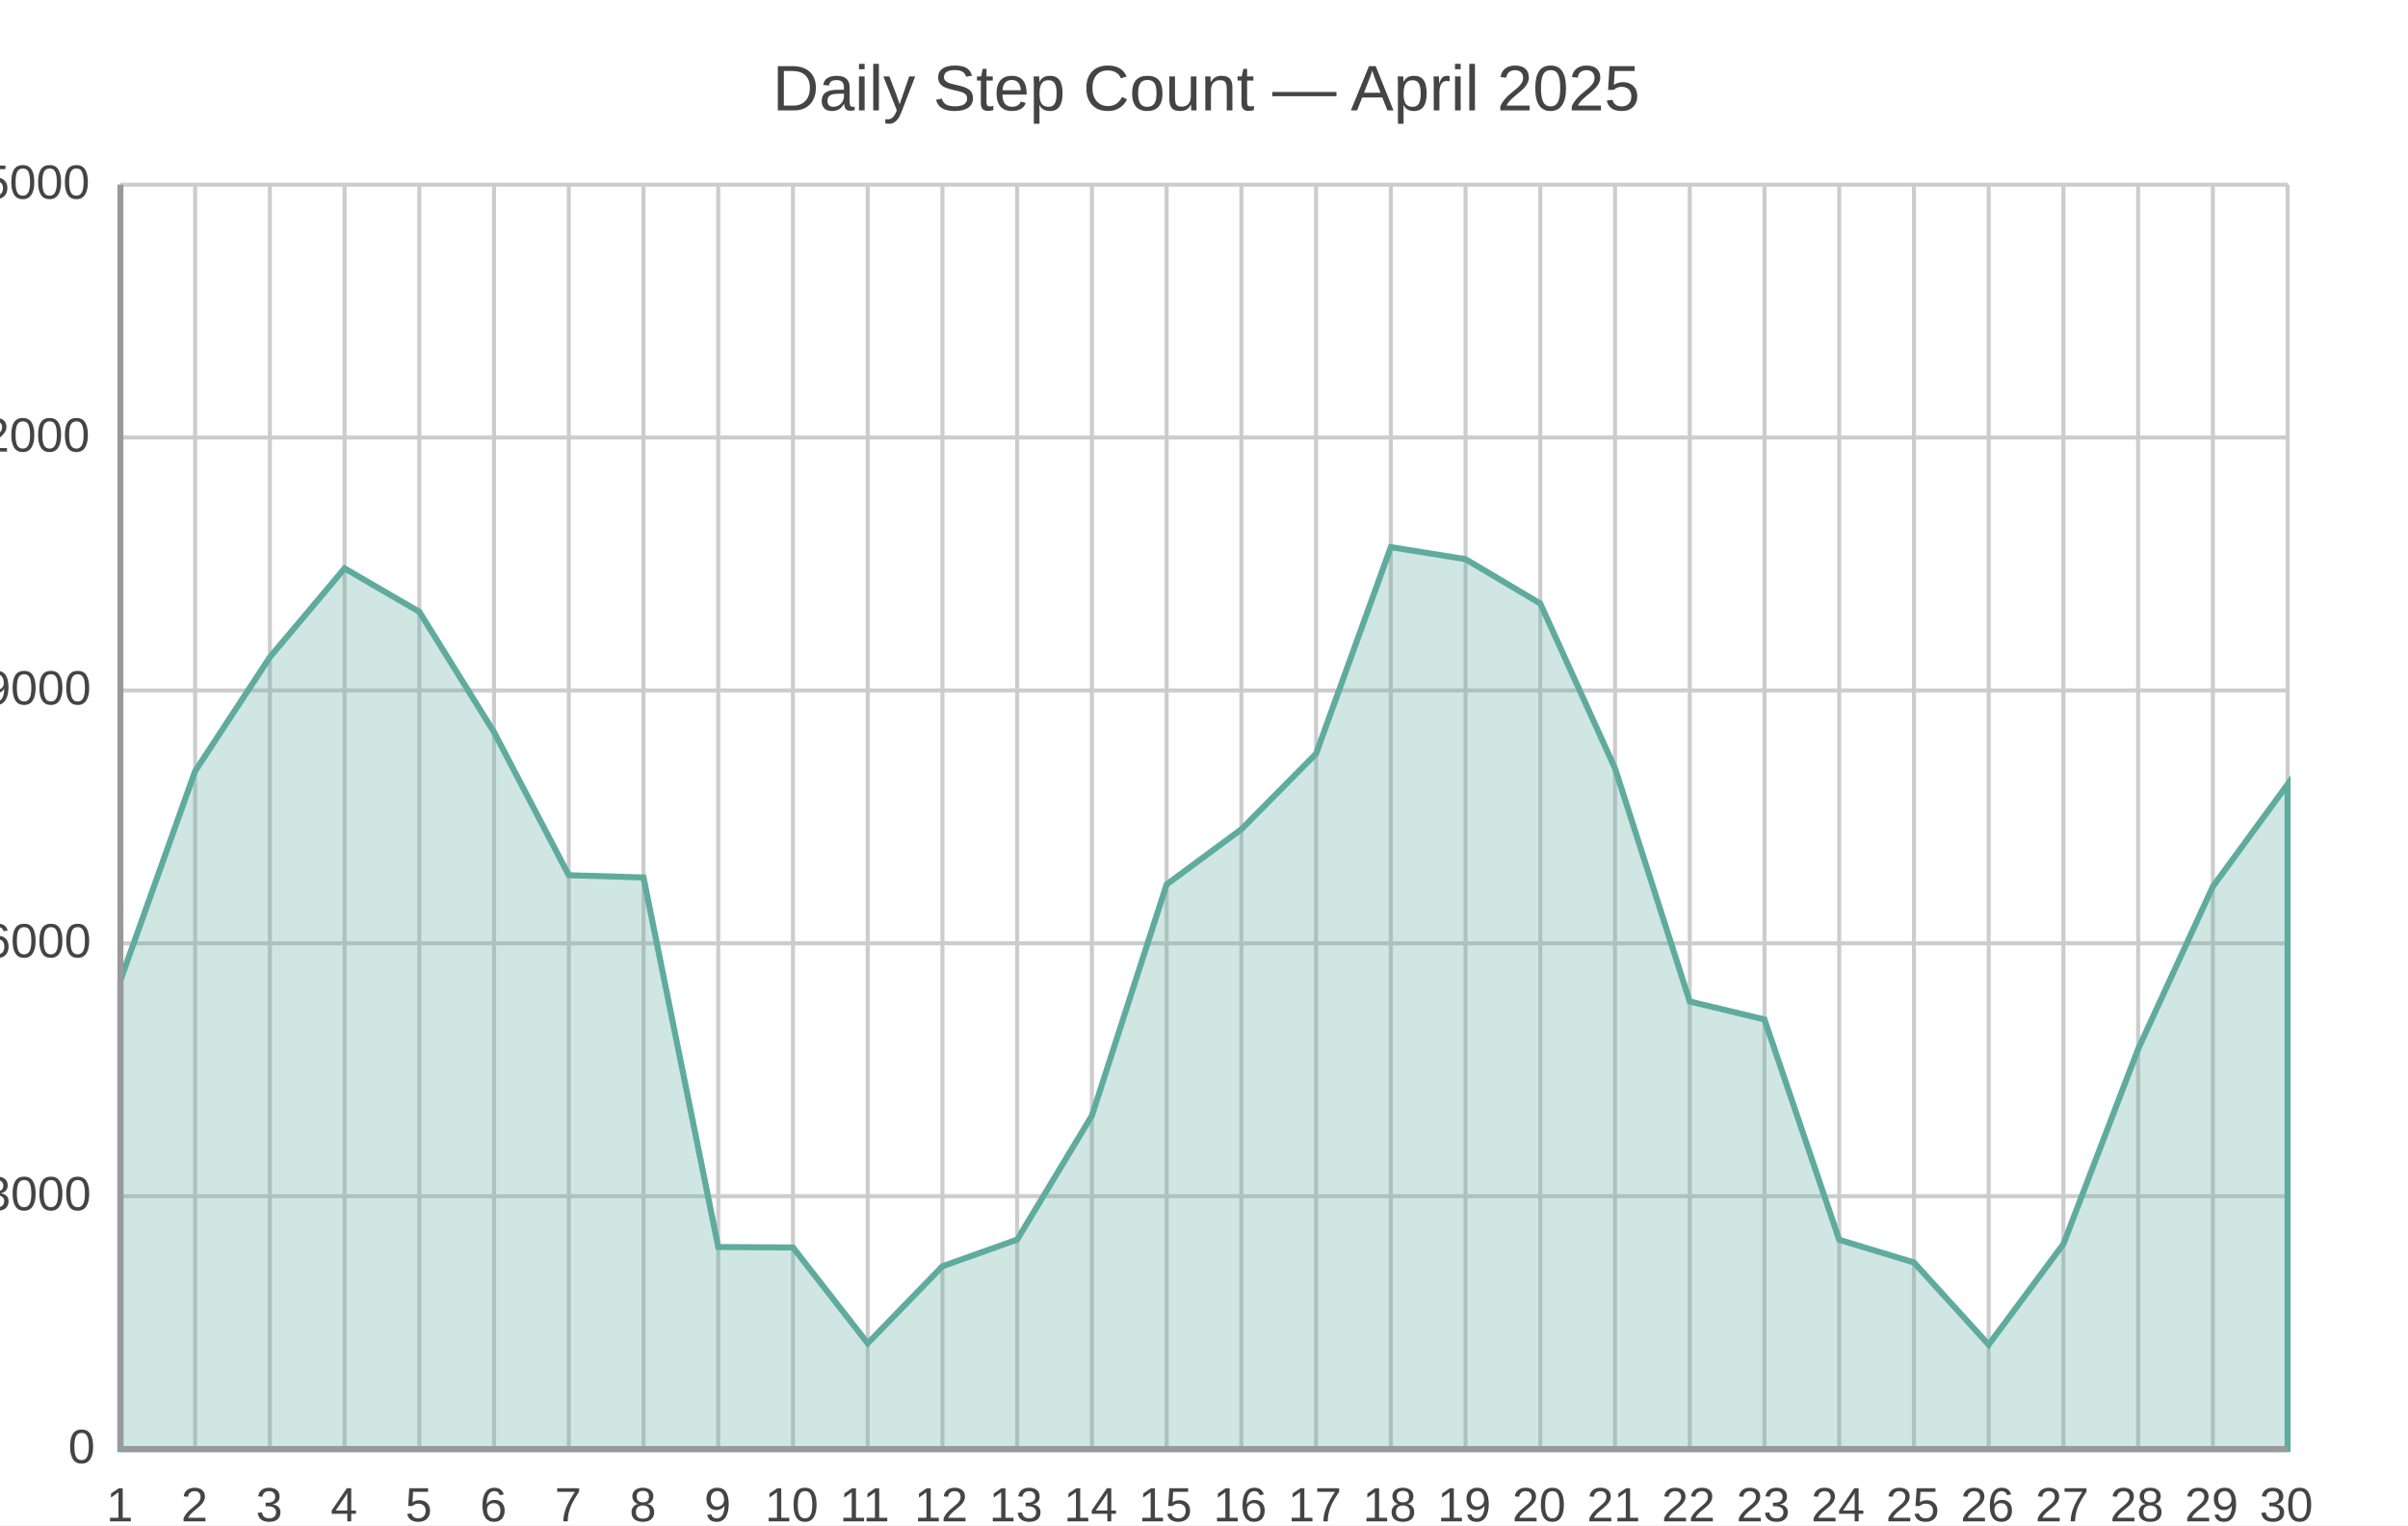
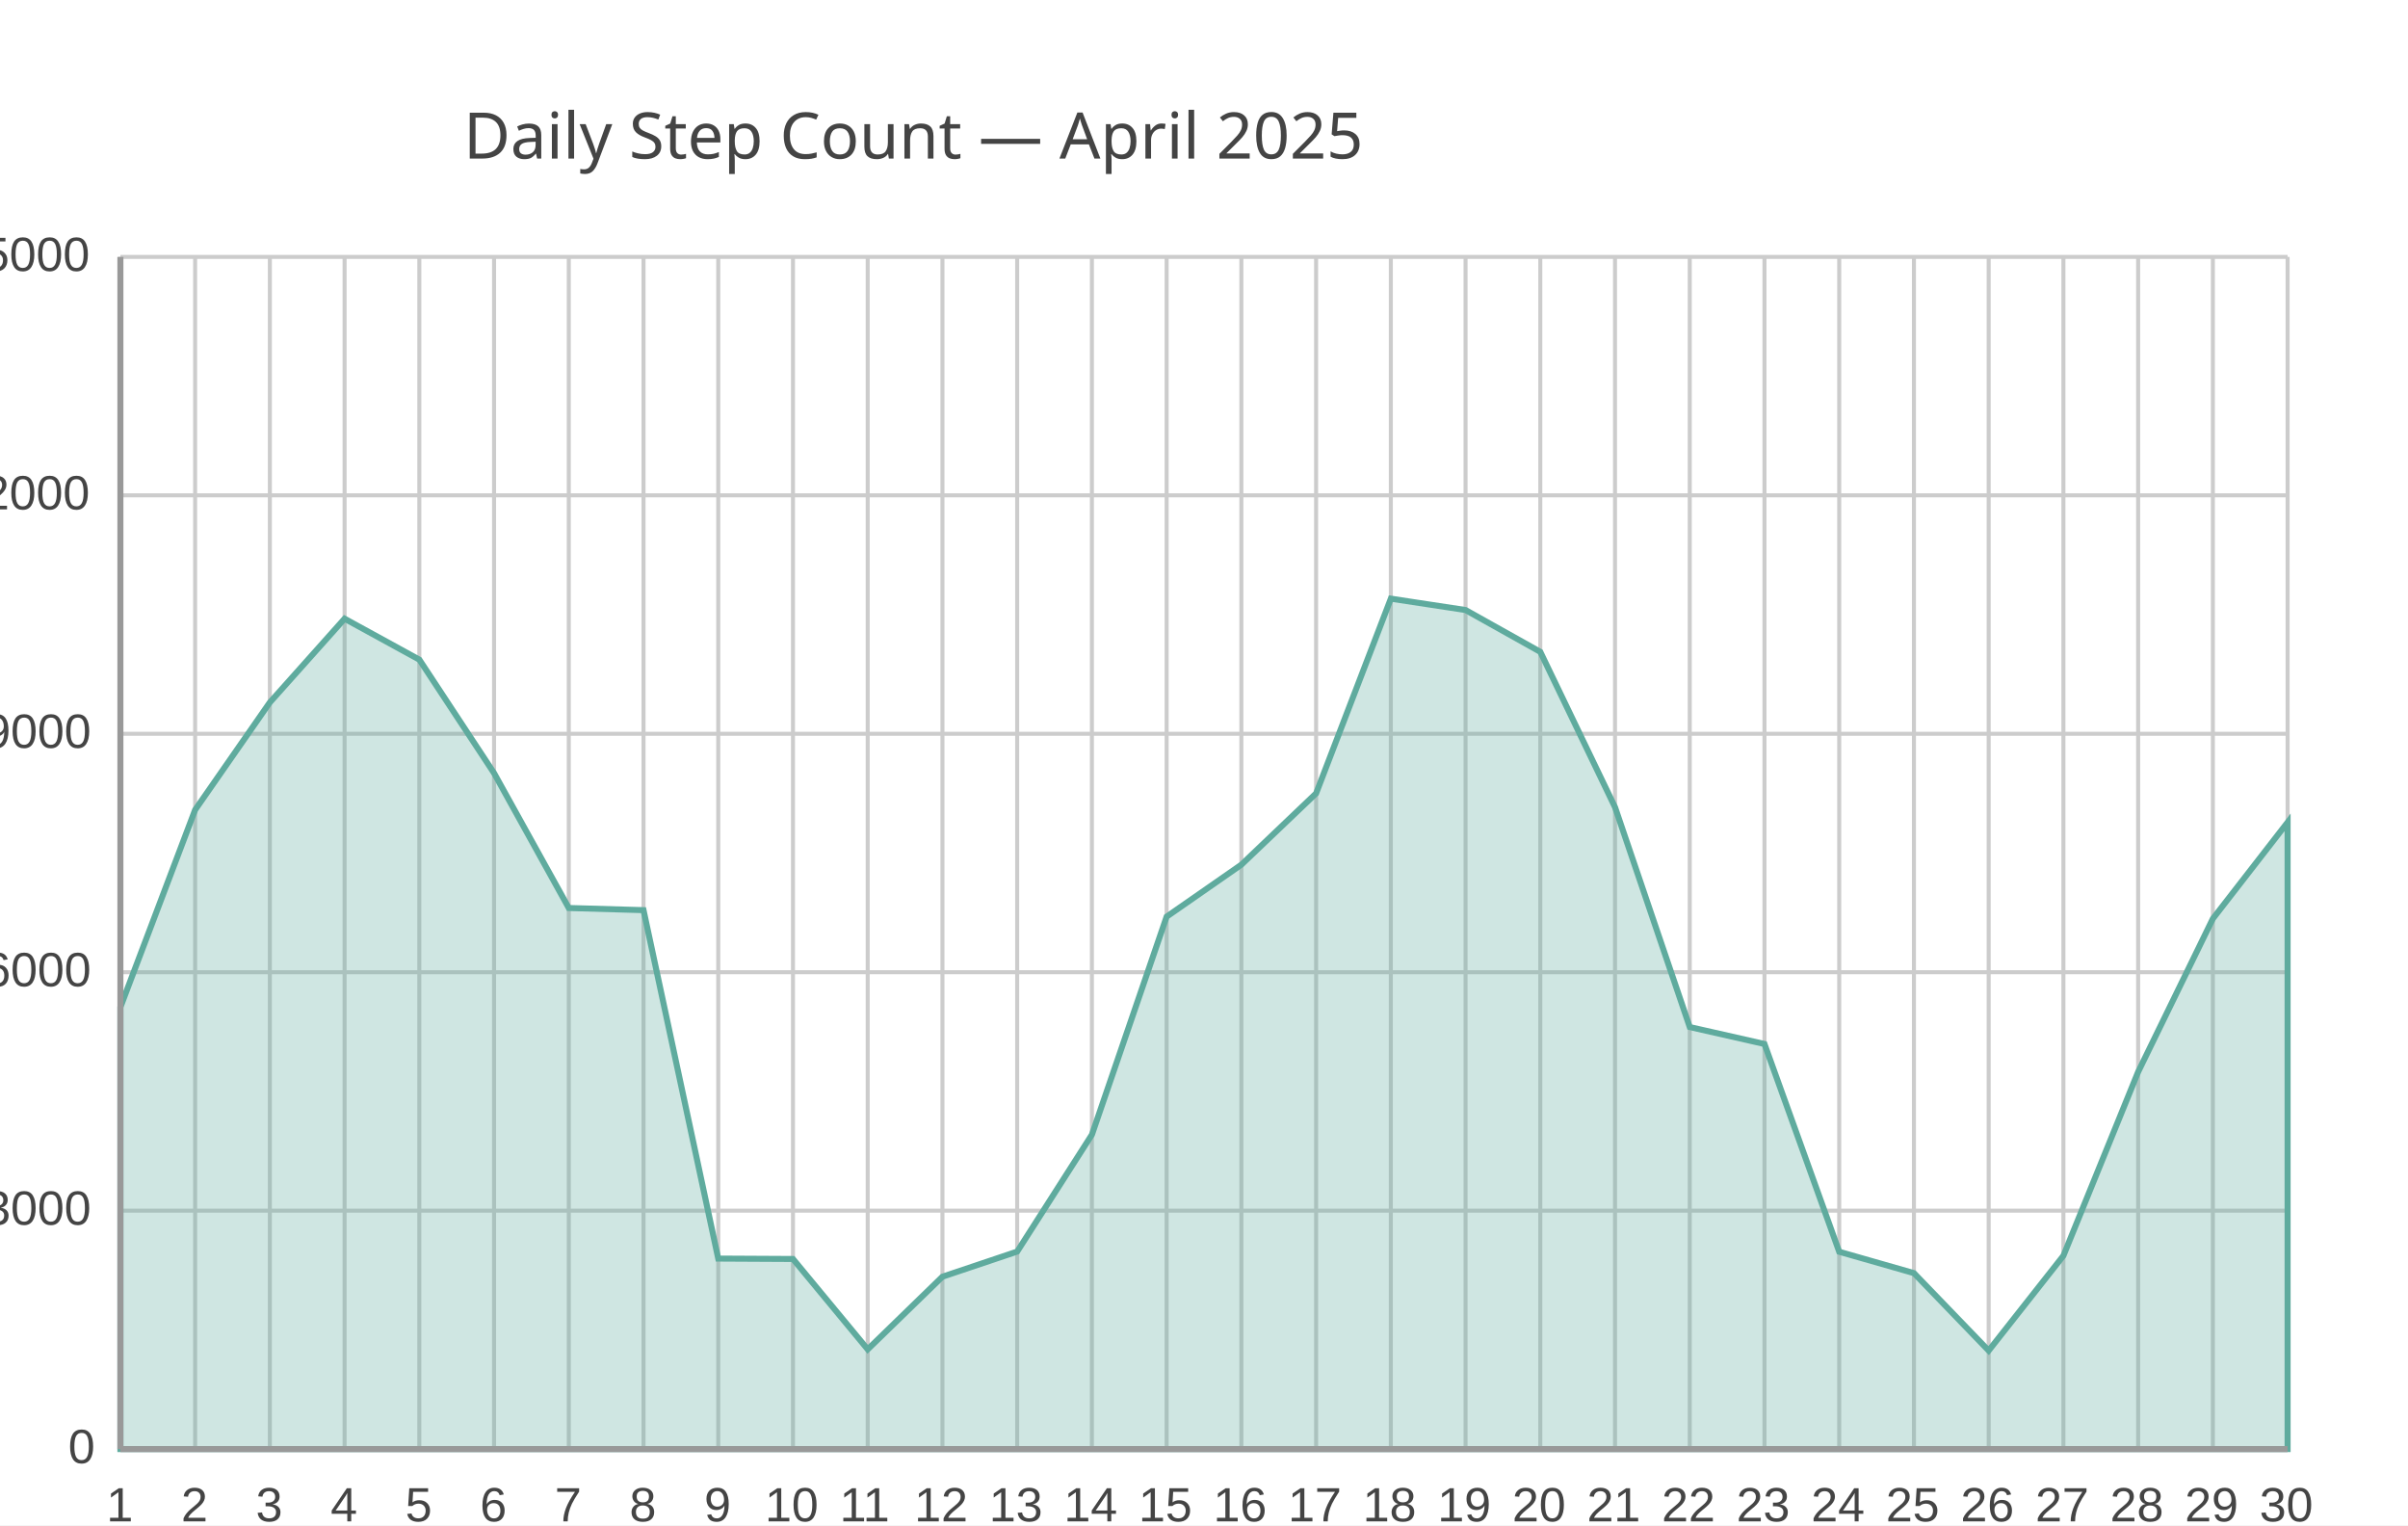
<svg xmlns="http://www.w3.org/2000/svg" width="600" height="380" viewBox="0 0 600 380">
  <path fill="#FFFFFF" d="M0 0 h600 v380 h-600 v-380Z" />
-   <text transform="translate(-107.5, 18)" fill="#444444" font-family="Arial" font-weight="normal" font-size="16" x="300.0" y="9.5">Daily Step Count — April 2025</text>
+   <text transform="translate(-184.5, 30)" fill="#444444" font-family="JetBrains Mono" font-weight="normal" font-size="16" x="300.0" y="9.5">Daily Step Count — April 2025</text>
  <defs>
    <clipPath id="plot-clip">
-       <rect x="0" y="0" width="540.0" height="315.0" />
+       <rect x="0" y="0" width="540.0" height="297.0" />
    </clipPath>
  </defs>
  <g>
-     <path stroke="#CCCCCC" stroke-dasharray="None" d="M0 0.0 h540.0 M0 63.0 h540.0 M0 126.0 h540.0 M0 189.0 h540.0 M0 252.0 h540.0 M0 315.0 h540.0" transform="translate(30.0, 46.0)" />
-     <g font-size="12" font-family="Arial" fill="#444444" transform="translate(24.0, 46.0)">
+     <path stroke="#CCCCCC" stroke-dasharray="None" d="M0 0.0 h540.0 M0 59.4 h540.0 M0 118.8 h540.0 M0 178.2 h540.0 M0 237.6 h540.0 M0 297.0 h540.0" transform="translate(30.0, 64.0)" />
+     <g font-size="12" font-family="Arial" fill="#444444" transform="translate(24.0, 64.0)">
      <text x="0" y="0.0" transform="translate(-35, 3.5)">15000</text>
-       <text x="0" y="63.0" transform="translate(-35, 3.5)">12000</text>
-       <text x="0" y="126.0" transform="translate(-28, 3.5)">9000</text>
-       <text x="0" y="189.0" transform="translate(-28, 3.5)">6000</text>
-       <text x="0" y="252.0" transform="translate(-28, 3.5)">3000</text>
-       <text x="0" y="315.0" transform="translate(-7, 3.5)">0</text>
+       <text x="0" y="59.4" transform="translate(-35, 3.5)">12000</text>
+       <text x="0" y="118.8" transform="translate(-28, 3.5)">9000</text>
+       <text x="0" y="178.2" transform="translate(-28, 3.5)">6000</text>
+       <text x="0" y="237.6" transform="translate(-28, 3.5)">3000</text>
+       <text x="0" y="297.0" transform="translate(-7, 3.5)">0</text>
    </g>
  </g>
  <g>
-     <path stroke="#CCCCCC" stroke-dasharray="None" d="M0.0 0 v315.0 M18.621 0 v315.0 M37.241 0 v315.0 M55.862 0 v315.0 M74.483 0 v315.0 M93.103 0 v315.0 M111.724 0 v315.0 M130.345 0 v315.0 M148.966 0 v315.0 M167.586 0 v315.0 M186.207 0 v315.0 M204.828 0 v315.0 M223.448 0 v315.0 M242.069 0 v315.0 M260.69 0 v315.0 M279.31 0 v315.0 M297.931 0 v315.0 M316.552 0 v315.0 M335.172 0 v315.0 M353.793 0 v315.0 M372.414 0 v315.0 M391.034 0 v315.0 M409.655 0 v315.0 M428.276 0 v315.0 M446.897 0 v315.0 M465.517 0 v315.0 M484.138 0 v315.0 M502.759 0 v315.0 M521.379 0 v315.0 M540.0 0 v315.0" transform="translate(30.0, 46.0)" />
-     <g font-size="12" font-family="Arial" fill="#444444" transform="translate(30.0, 64.0)">
-       <text x="0.0" y="315.0" transform="translate(-3.5, 0)">1</text>
-       <text x="18.621" y="315.0" transform="translate(-3.5, 0)">2</text>
-       <text x="37.241" y="315.0" transform="translate(-3.5, 0)">3</text>
-       <text x="55.862" y="315.0" transform="translate(-3.5, 0)">4</text>
-       <text x="74.483" y="315.0" transform="translate(-3.5, 0)">5</text>
-       <text x="93.103" y="315.0" transform="translate(-3.5, 0)">6</text>
-       <text x="111.724" y="315.0" transform="translate(-3.5, 0)">7</text>
-       <text x="130.345" y="315.0" transform="translate(-3.5, 0)">8</text>
-       <text x="148.966" y="315.0" transform="translate(-3.5, 0)">9</text>
-       <text x="167.586" y="315.0" transform="translate(-7.0, 0)">10</text>
-       <text x="186.207" y="315.0" transform="translate(-7.0, 0)">11</text>
-       <text x="204.828" y="315.0" transform="translate(-7.0, 0)">12</text>
-       <text x="223.448" y="315.0" transform="translate(-7.0, 0)">13</text>
-       <text x="242.069" y="315.0" transform="translate(-7.0, 0)">14</text>
-       <text x="260.69" y="315.0" transform="translate(-7.0, 0)">15</text>
-       <text x="279.31" y="315.0" transform="translate(-7.0, 0)">16</text>
-       <text x="297.931" y="315.0" transform="translate(-7.0, 0)">17</text>
-       <text x="316.552" y="315.0" transform="translate(-7.0, 0)">18</text>
-       <text x="335.172" y="315.0" transform="translate(-7.0, 0)">19</text>
-       <text x="353.793" y="315.0" transform="translate(-7.0, 0)">20</text>
-       <text x="372.414" y="315.0" transform="translate(-7.0, 0)">21</text>
-       <text x="391.034" y="315.0" transform="translate(-7.0, 0)">22</text>
-       <text x="409.655" y="315.0" transform="translate(-7.0, 0)">23</text>
-       <text x="428.276" y="315.0" transform="translate(-7.0, 0)">24</text>
-       <text x="446.897" y="315.0" transform="translate(-7.0, 0)">25</text>
-       <text x="465.517" y="315.0" transform="translate(-7.0, 0)">26</text>
-       <text x="484.138" y="315.0" transform="translate(-7.0, 0)">27</text>
-       <text x="502.759" y="315.0" transform="translate(-7.0, 0)">28</text>
-       <text x="521.379" y="315.0" transform="translate(-7.0, 0)">29</text>
-       <text x="540.0" y="315.0" transform="translate(-7.0, 0)">30</text>
+     <path stroke="#CCCCCC" stroke-dasharray="None" d="M0.0 0 v297.0 M18.621 0 v297.0 M37.241 0 v297.0 M55.862 0 v297.0 M74.483 0 v297.0 M93.103 0 v297.0 M111.724 0 v297.0 M130.345 0 v297.0 M148.966 0 v297.0 M167.586 0 v297.0 M186.207 0 v297.0 M204.828 0 v297.0 M223.448 0 v297.0 M242.069 0 v297.0 M260.69 0 v297.0 M279.31 0 v297.0 M297.931 0 v297.0 M316.552 0 v297.0 M335.172 0 v297.0 M353.793 0 v297.0 M372.414 0 v297.0 M391.034 0 v297.0 M409.655 0 v297.0 M428.276 0 v297.0 M446.897 0 v297.0 M465.517 0 v297.0 M484.138 0 v297.0 M502.759 0 v297.0 M521.379 0 v297.0 M540.0 0 v297.0" transform="translate(30.0, 64.0)" />
+     <g font-size="12" font-family="Arial" fill="#444444" transform="translate(30.0, 82.0)">
+       <text x="0.0" y="297.0" transform="translate(-3.5, 0)">1</text>
+       <text x="18.621" y="297.0" transform="translate(-3.5, 0)">2</text>
+       <text x="37.241" y="297.0" transform="translate(-3.5, 0)">3</text>
+       <text x="55.862" y="297.0" transform="translate(-3.5, 0)">4</text>
+       <text x="74.483" y="297.0" transform="translate(-3.5, 0)">5</text>
+       <text x="93.103" y="297.0" transform="translate(-3.5, 0)">6</text>
+       <text x="111.724" y="297.0" transform="translate(-3.5, 0)">7</text>
+       <text x="130.345" y="297.0" transform="translate(-3.5, 0)">8</text>
+       <text x="148.966" y="297.0" transform="translate(-3.5, 0)">9</text>
+       <text x="167.586" y="297.0" transform="translate(-7.0, 0)">10</text>
+       <text x="186.207" y="297.0" transform="translate(-7.0, 0)">11</text>
+       <text x="204.828" y="297.0" transform="translate(-7.0, 0)">12</text>
+       <text x="223.448" y="297.0" transform="translate(-7.0, 0)">13</text>
+       <text x="242.069" y="297.0" transform="translate(-7.0, 0)">14</text>
+       <text x="260.69" y="297.0" transform="translate(-7.0, 0)">15</text>
+       <text x="279.31" y="297.0" transform="translate(-7.0, 0)">16</text>
+       <text x="297.931" y="297.0" transform="translate(-7.0, 0)">17</text>
+       <text x="316.552" y="297.0" transform="translate(-7.0, 0)">18</text>
+       <text x="335.172" y="297.0" transform="translate(-7.0, 0)">19</text>
+       <text x="353.793" y="297.0" transform="translate(-7.0, 0)">20</text>
+       <text x="372.414" y="297.0" transform="translate(-7.0, 0)">21</text>
+       <text x="391.034" y="297.0" transform="translate(-7.0, 0)">22</text>
+       <text x="409.655" y="297.0" transform="translate(-7.0, 0)">23</text>
+       <text x="428.276" y="297.0" transform="translate(-7.0, 0)">24</text>
+       <text x="446.897" y="297.0" transform="translate(-7.0, 0)">25</text>
+       <text x="465.517" y="297.0" transform="translate(-7.0, 0)">26</text>
+       <text x="484.138" y="297.0" transform="translate(-7.0, 0)">27</text>
+       <text x="502.759" y="297.0" transform="translate(-7.0, 0)">28</text>
+       <text x="521.379" y="297.0" transform="translate(-7.0, 0)">29</text>
+       <text x="540.0" y="297.0" transform="translate(-7.0, 0)">30</text>
    </g>
  </g>
  <g>
-     <path d="M30.0 244.24 L48.621 192.097 L67.241 163.705 L85.862 141.592 L104.483 152.407 L123.103 182.395 L141.724 218.032 L160.345 218.599 L178.966 310.663 L197.586 310.768 L216.207 334.645 L234.828 315.451 L253.448 308.815 L272.069 277.924 L290.69 220.321 L309.31 206.587 L327.931 187.75 L346.552 136.3 L365.172 139.303 L383.793 150.349 L402.414 191.404 L421.034 249.49 L439.655 253.963 L458.276 308.857 L476.897 314.506 L495.517 334.981 L514.138 309.907 L532.759 261.334 L551.379 220.846 L570.0 195.394 L570.0 361.0 L30.0 361.0z" fill="#5fab9e" fill-opacity="0.3" stroke="#5fab9e" stroke-width="1.5" />
+     <path d="M30.0 250.912 L48.621 201.749 L67.241 174.979 L85.862 154.13 L104.483 164.327 L123.103 192.601 L141.724 226.202 L160.345 226.736 L178.966 313.539 L197.586 313.638 L216.207 336.151 L234.828 318.054 L253.448 311.797 L272.069 282.671 L290.69 228.36 L309.31 215.411 L327.931 197.65 L346.552 149.14 L365.172 151.971 L383.793 162.386 L402.414 201.095 L421.034 255.862 L439.655 260.079 L458.276 311.837 L476.897 317.163 L495.517 336.468 L514.138 312.827 L532.759 267.029 L551.379 228.855 L570.0 204.857 L570.0 361.0 L30.0 361.0z" fill="#5fab9e" fill-opacity="0.3" stroke="#5fab9e" stroke-width="1.5" />
  </g>
-   <path d="M30.0 46.0 v315.0 M30.0 361.0 h540.0" stroke="#999" stroke-width="1.5" fill="none" />
+   <path d="M30.0 64.0 v297.0 M30.0 361.0 h540.0" stroke="#999" stroke-width="1.5" fill="none" />
</svg>
